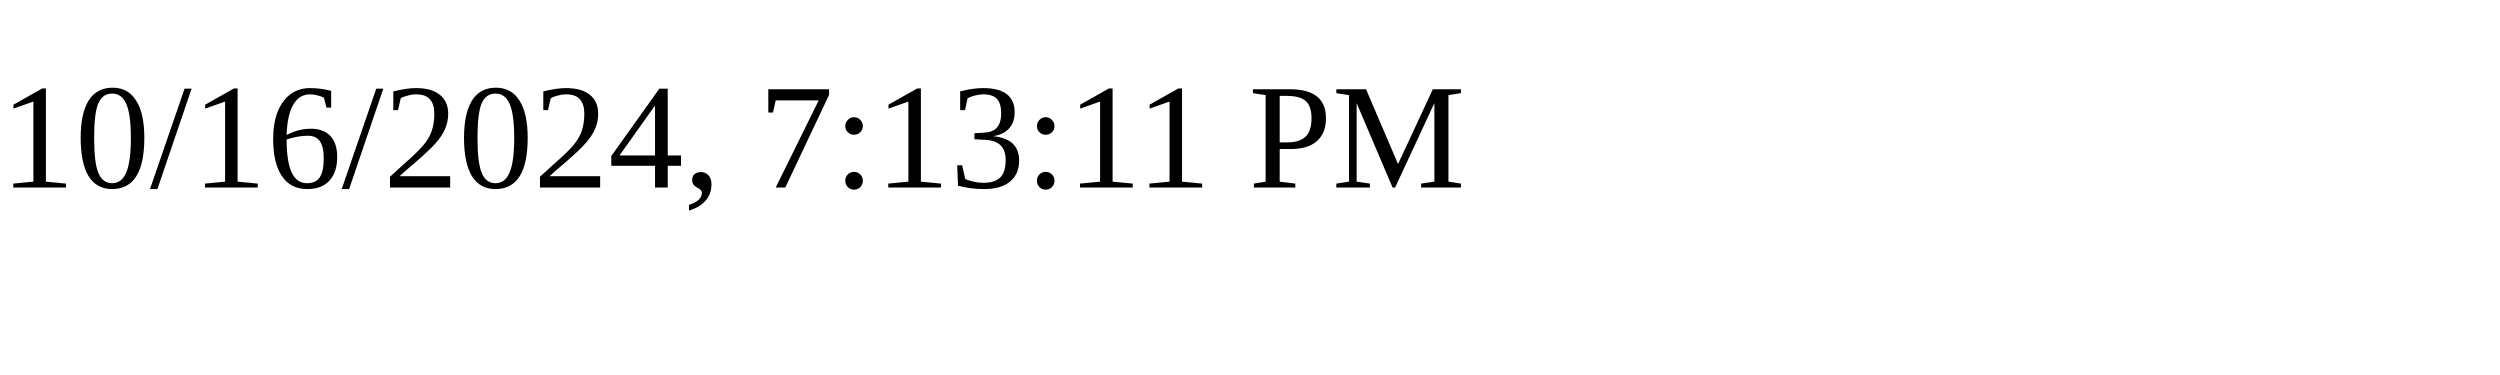
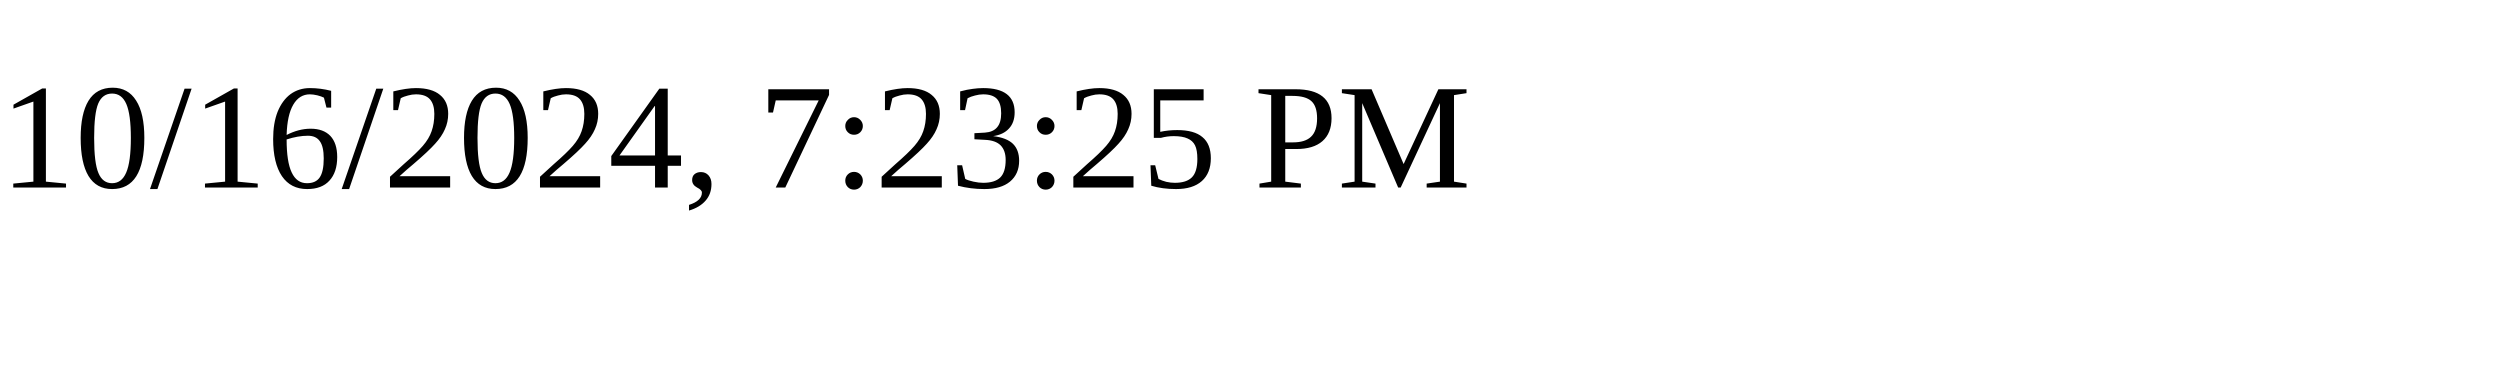
<svg xmlns="http://www.w3.org/2000/svg" height="30" width="200">
-   <text x="0" y="15">10/16/2024, 7:13:11 PM</text>
+   <text x="0" y="15">10/16/2024, 7:23:25 PM</text>
</svg>
